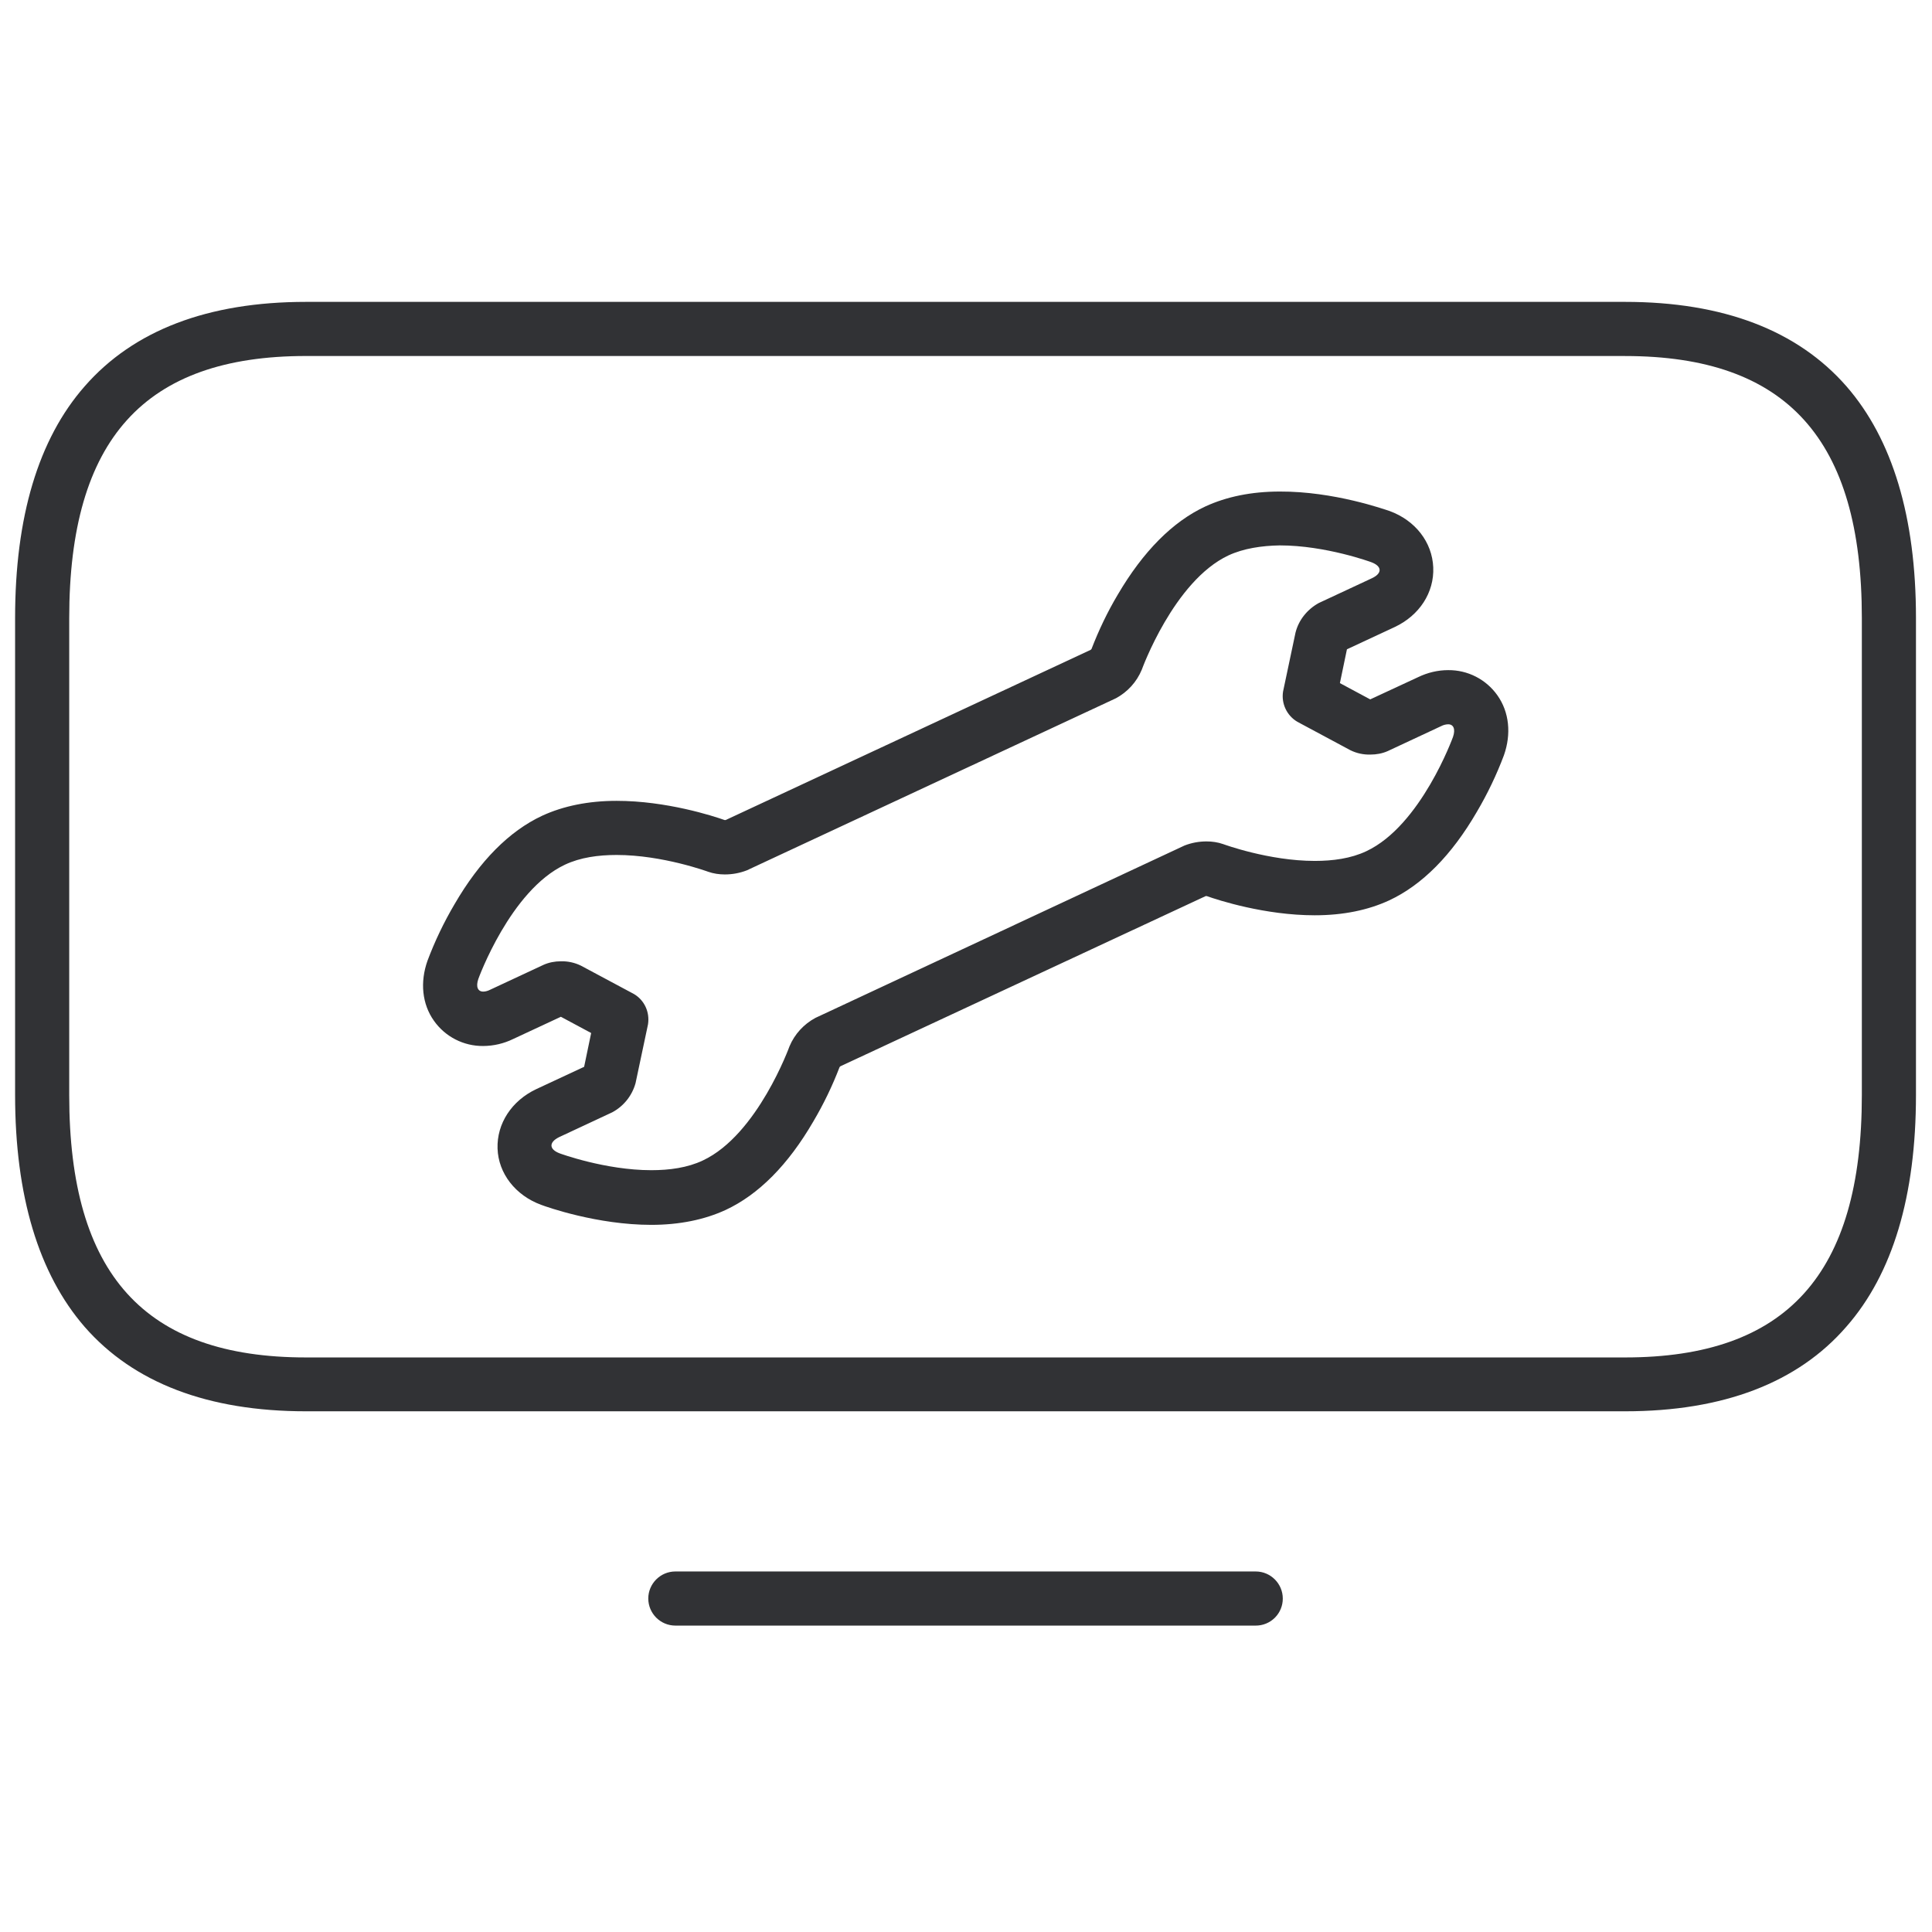
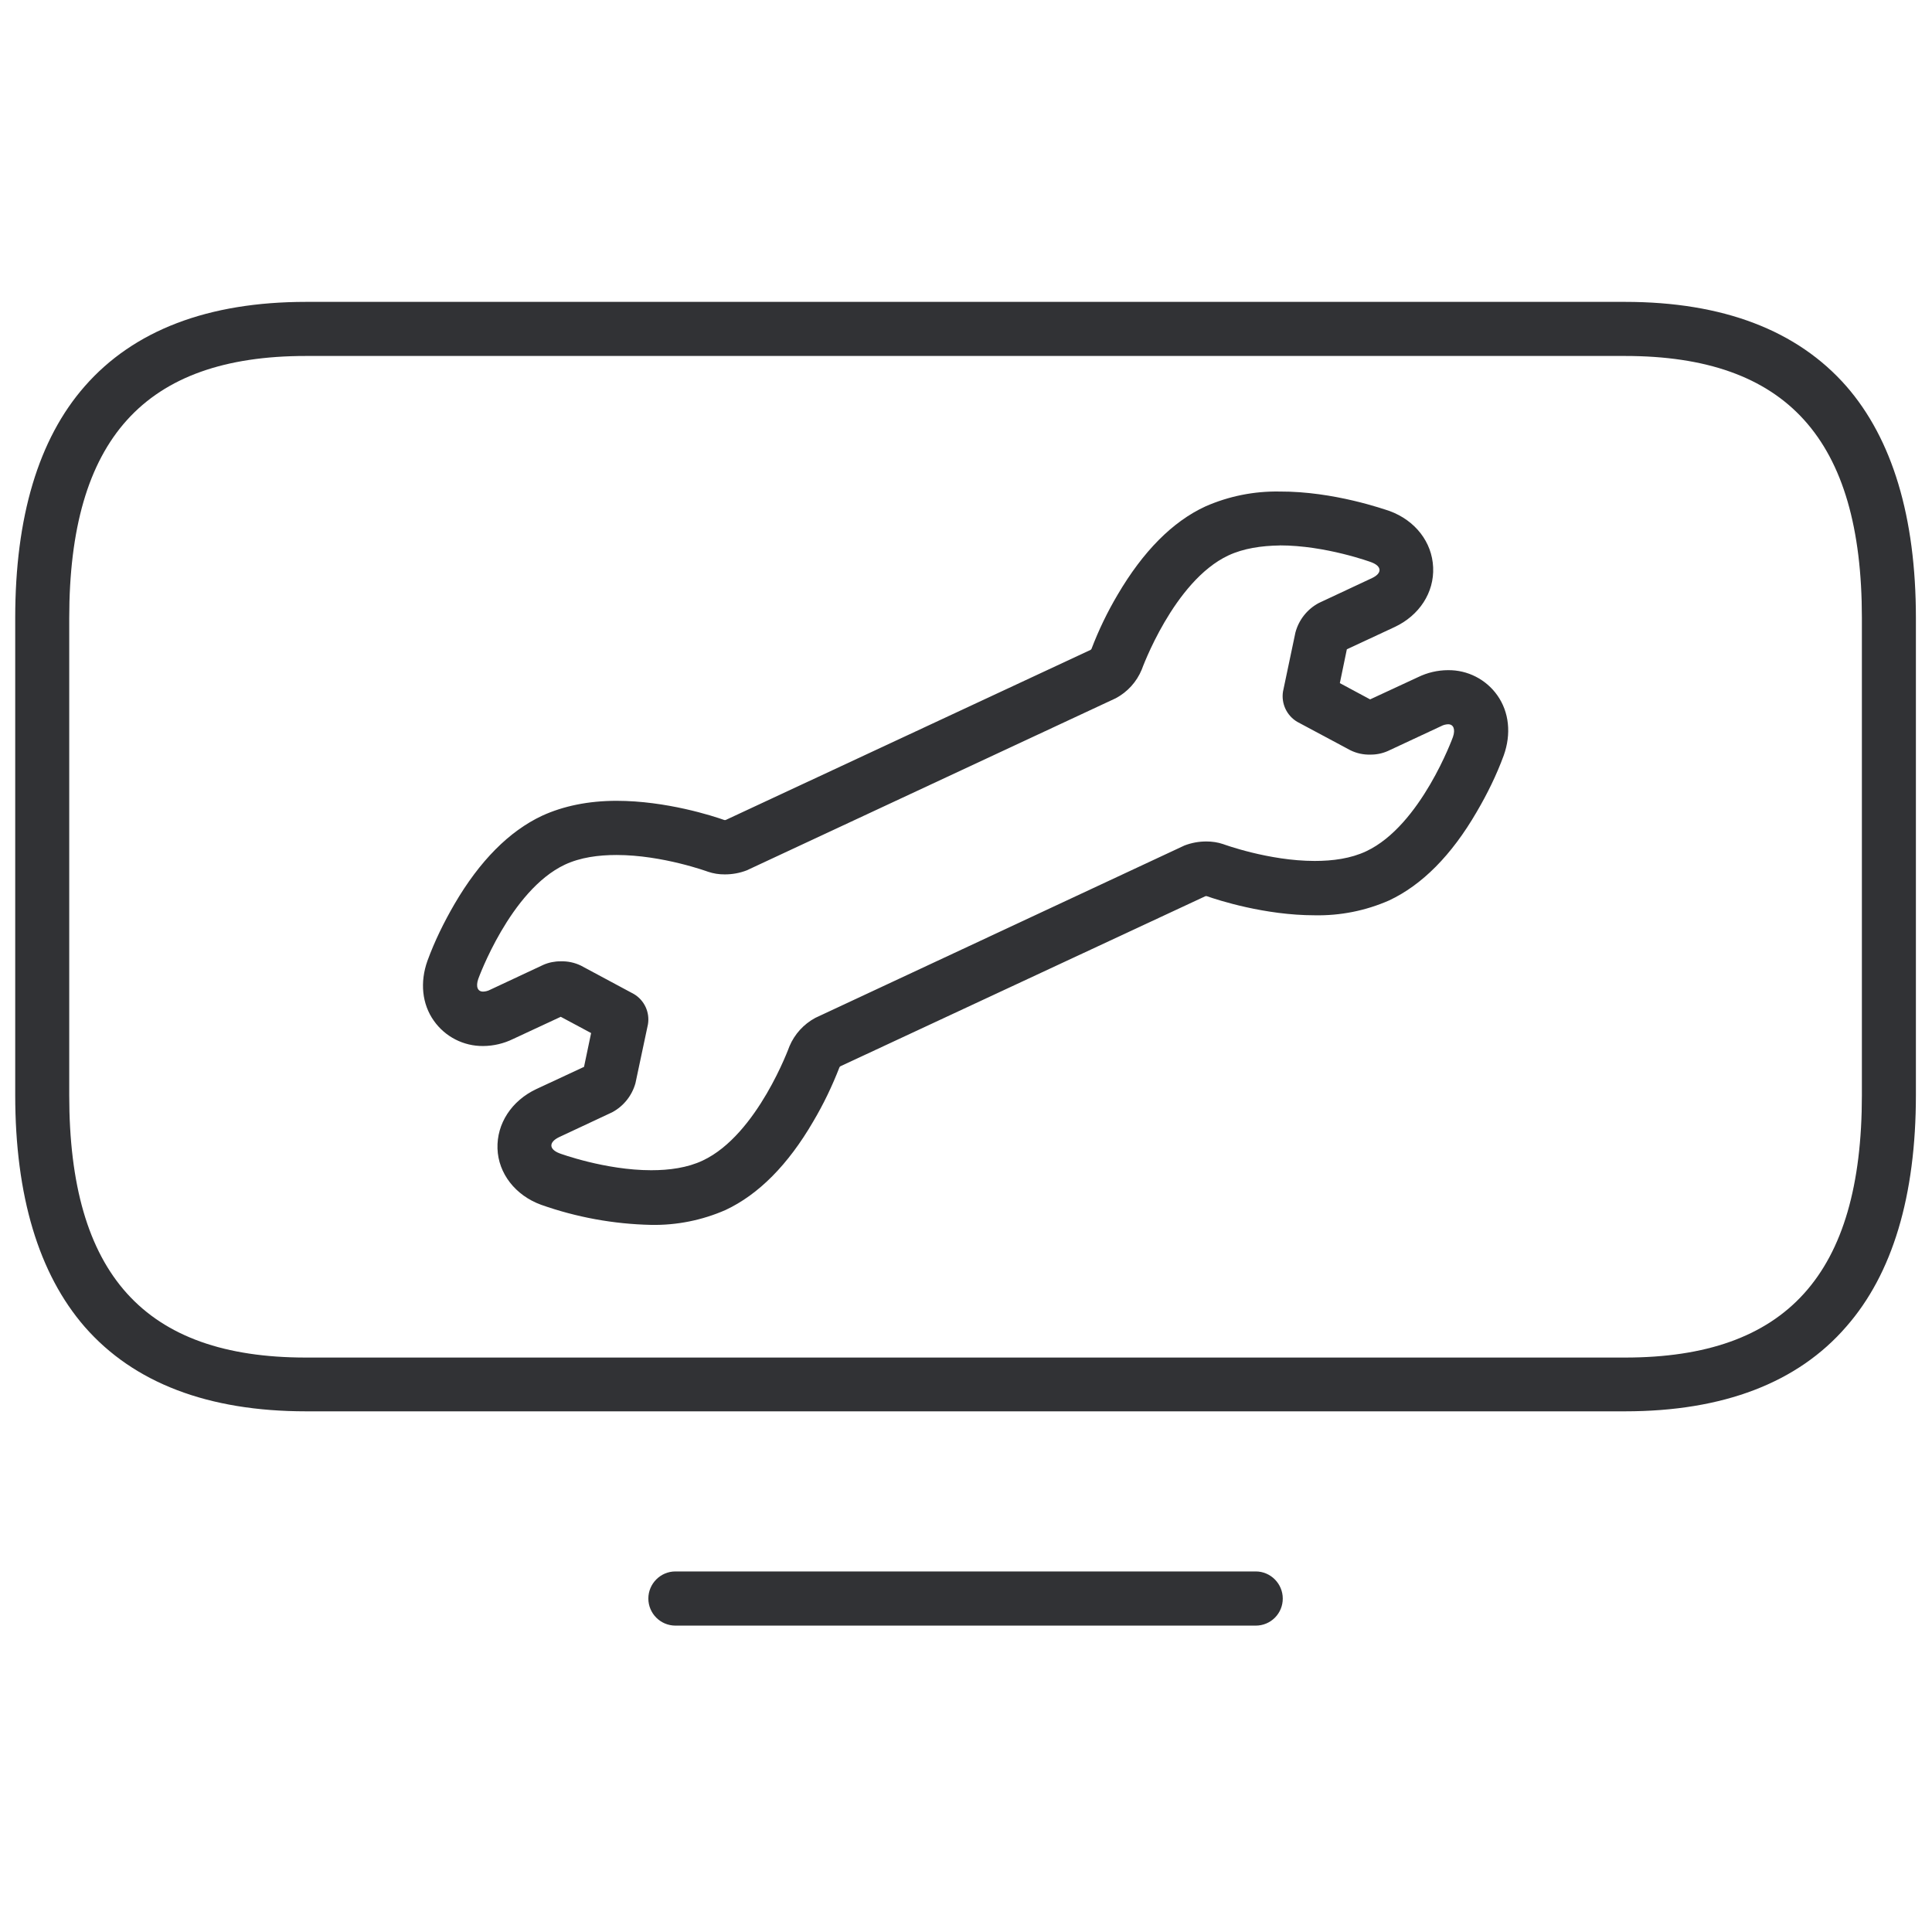
- <svg xmlns="http://www.w3.org/2000/svg" width="64" height="64" viewBox="0 0 64 64">
-   <path d="M41.598 52.057c.493 0 .896.404.896.897a.893.893 0 01-.896.896H22.371a.899.899 0 01-.896-.896c0-.493.403-.897.896-.897h19.227zM53.833 10c3.245 0 5.71.941 7.333 2.797 1.523 1.748 2.303 4.33 2.303 7.672v15.803c0 3.344-.77 5.925-2.303 7.673-1.614 1.865-4.088 2.806-7.333 2.806H10.136c-3.245 0-5.71-.941-7.332-2.797C1.28 42.197.5 39.616.5 36.272V20.47c0-3.343.77-5.924 2.304-7.672C4.426 10.94 6.89 10 10.136 10h43.697zm0 1.793H10.136c-5.351 0-7.843 2.76-7.843 8.685v15.803c0 5.925 2.492 8.686 7.843 8.686h43.697c5.352 0 7.843-2.76 7.843-8.686V20.47c0-5.924-2.491-8.676-7.843-8.676zm-11.437 4.49c1.793-.008 3.469.592 3.639.646.852.314 1.407 1.03 1.443 1.864.036.834-.457 1.596-1.282 1.981l-1.577.735-.233 1.12 1.004.539 1.586-.736c.314-.152.655-.233.995-.233a1.973 1.973 0 011.632.834c.394.556.466 1.282.215 1.99a11.98 11.98 0 01-.897 1.873c-.833 1.435-1.81 2.42-2.904 2.931-.7.323-1.524.493-2.465.493-1.65 0-3.2-.502-3.576-.636h-.036l-12.101 5.638-.027.027a11.913 11.913 0 01-.87 1.802c-.833 1.434-1.81 2.42-2.904 2.93-.699.323-1.532.494-2.465.494-1.783 0-3.46-.592-3.648-.664-.851-.313-1.416-1.04-1.443-1.864-.027-.825.466-1.586 1.29-1.972l1.578-.735.233-1.12-1.003-.538-1.578.735a2.282 2.282 0 01-.995.233 1.973 1.973 0 01-1.631-.834c-.395-.555-.466-1.282-.215-1.99a11.98 11.98 0 01.896-1.873c.833-1.434 1.81-2.42 2.904-2.931.7-.323 1.533-.493 2.465-.493 1.65 0 3.2.502 3.577.636h.035l12.092-5.638.027-.027c.242-.627.529-1.228.87-1.801.842-1.435 1.82-2.42 2.904-2.923.699-.322 1.524-.493 2.465-.493zm0 1.784c-.6.01-1.201.099-1.703.332-1.81.851-2.869 3.783-2.869 3.783-.17.412-.475.743-.86.95l-12.226 5.7c-.234.09-.476.135-.727.135-.188 0-.376-.027-.555-.09 0 0-1.506-.555-3.03-.555-.6 0-1.201.08-1.712.322-1.81.852-2.868 3.783-2.868 3.783-.09.26-.018.421.161.421.08 0 .161-.027.233-.063l1.766-.824c.18-.08.376-.117.574-.117a1.43 1.43 0 01.663.144l1.757.94c.35.207.529.601.466 1.005l-.412 1.945a1.57 1.57 0 01-.771.968l-1.766.825c-.34.17-.332.403.027.537 0 0 1.506.556 3.03.556.6 0 1.2-.08 1.711-.323 1.811-.851 2.869-3.782 2.869-3.782.17-.404.475-.735.86-.941l12.227-5.71c.233-.09.475-.135.726-.135.188 0 .376.027.555.09 0 0 1.506.556 3.03.556.6 0 1.201-.08 1.712-.323 1.81-.851 2.868-3.783 2.868-3.783.09-.26.018-.42-.16-.42a.532.532 0 00-.234.062l-1.766.825c-.179.08-.376.116-.573.116a1.406 1.406 0 01-.664-.143l-1.757-.942a.985.985 0 01-.475-1.003l.413-1.954c.107-.422.394-.771.77-.978l1.766-.824c.341-.162.332-.395-.027-.529 0 0-1.505-.556-3.03-.556z" fill="#313235" fill-rule="nonzero" />
+ <svg xmlns="http://www.w3.org/2000/svg" width="24" height="24" viewBox="0 0 24 24">
+   <path d="M15.6 19.521c.184 0 .335.152.335.337a.335.335 0 01-.336.336H8.39a.337.337 0 01-.336-.336c0-.185.151-.337.336-.337h7.21zM20.187 3.75c1.216 0 2.14.353 2.75 1.049.57.655.863 1.623.863 2.877v5.926c0 1.254-.29 2.222-.864 2.877-.605.7-1.533 1.053-2.75 1.053H3.802c-1.217 0-2.141-.353-2.75-1.05-.571-.658-.863-1.626-.863-2.88V7.676c0-1.254.289-2.222.863-2.877.609-.696 1.533-1.049 2.75-1.049h16.386zm0 .672H3.8C1.794 4.422.86 5.458.86 7.68v5.926c0 2.222.934 3.258 2.94 3.258h16.387c2.007 0 2.942-1.036 2.942-3.258V7.676c0-2.222-.935-3.254-2.942-3.254zm-4.29 1.684c.673-.003 1.301.222 1.365.242.32.118.528.387.541.7.014.312-.171.598-.48.742l-.592.276-.087.42.376.202.595-.276a.856.856 0 01.373-.087.74.74 0 01.612.312c.148.209.175.481.08.747-.09.245-.204.477-.336.702-.312.538-.679.908-1.089 1.1a2.19 2.19 0 01-.924.184c-.618 0-1.2-.188-1.341-.238h-.014l-4.537 2.114-.01.01c-.091.235-.199.46-.327.676-.312.537-.679.907-1.089 1.099a2.202 2.202 0 01-.924.185 4.38 4.38 0 01-1.368-.25c-.32-.117-.531-.39-.541-.698-.01-.31.175-.595.484-.74l.591-.275.088-.42-.377-.202-.591.275a.856.856 0 01-.373.088.74.74 0 01-.612-.313c-.148-.208-.175-.48-.08-.746.09-.246.204-.477.335-.703.313-.537.68-.907 1.09-1.099.262-.12.574-.185.924-.185.618 0 1.2.189 1.34.239h.014l4.535-2.114.01-.01c.09-.236.198-.46.326-.676.316-.538.682-.908 1.09-1.096a2.19 2.19 0 01.923-.185zm0 .67c-.225.003-.45.036-.638.124-.68.319-1.076 1.418-1.076 1.418a.71.71 0 01-.323.356l-4.584 2.138a.752.752 0 01-.273.05.63.63 0 01-.208-.033s-.565-.208-1.136-.208c-.225 0-.45.03-.642.12-.68.32-1.076 1.42-1.076 1.42-.033.097-.007.157.06.157a.2.2 0 00.088-.023l.662-.31a.524.524 0 01.215-.043.536.536 0 01.25.053l.658.353a.367.367 0 01.175.377l-.155.73a.589.589 0 01-.289.362l-.662.31c-.128.063-.125.15.01.201 0 0 .565.209 1.136.209.225 0 .45-.03.642-.121.679-.32 1.076-1.419 1.076-1.419a.717.717 0 01.322-.353l4.585-2.141a.752.752 0 01.273-.05c.07 0 .14.01.208.033 0 0 .565.209 1.136.209.225 0 .45-.03.642-.121.679-.32 1.076-1.419 1.076-1.419.033-.097.006-.158-.06-.158a.2.2 0 00-.088.024l-.662.309a.524.524 0 01-.216.044.527.527 0 01-.248-.054l-.66-.353a.37.37 0 01-.177-.377l.154-.732a.586.586 0 01.29-.367l.662-.31c.127-.06.124-.147-.01-.197 0 0-.565-.209-1.137-.209z" fill="#313235" fill-rule="nonzero" />
</svg>
